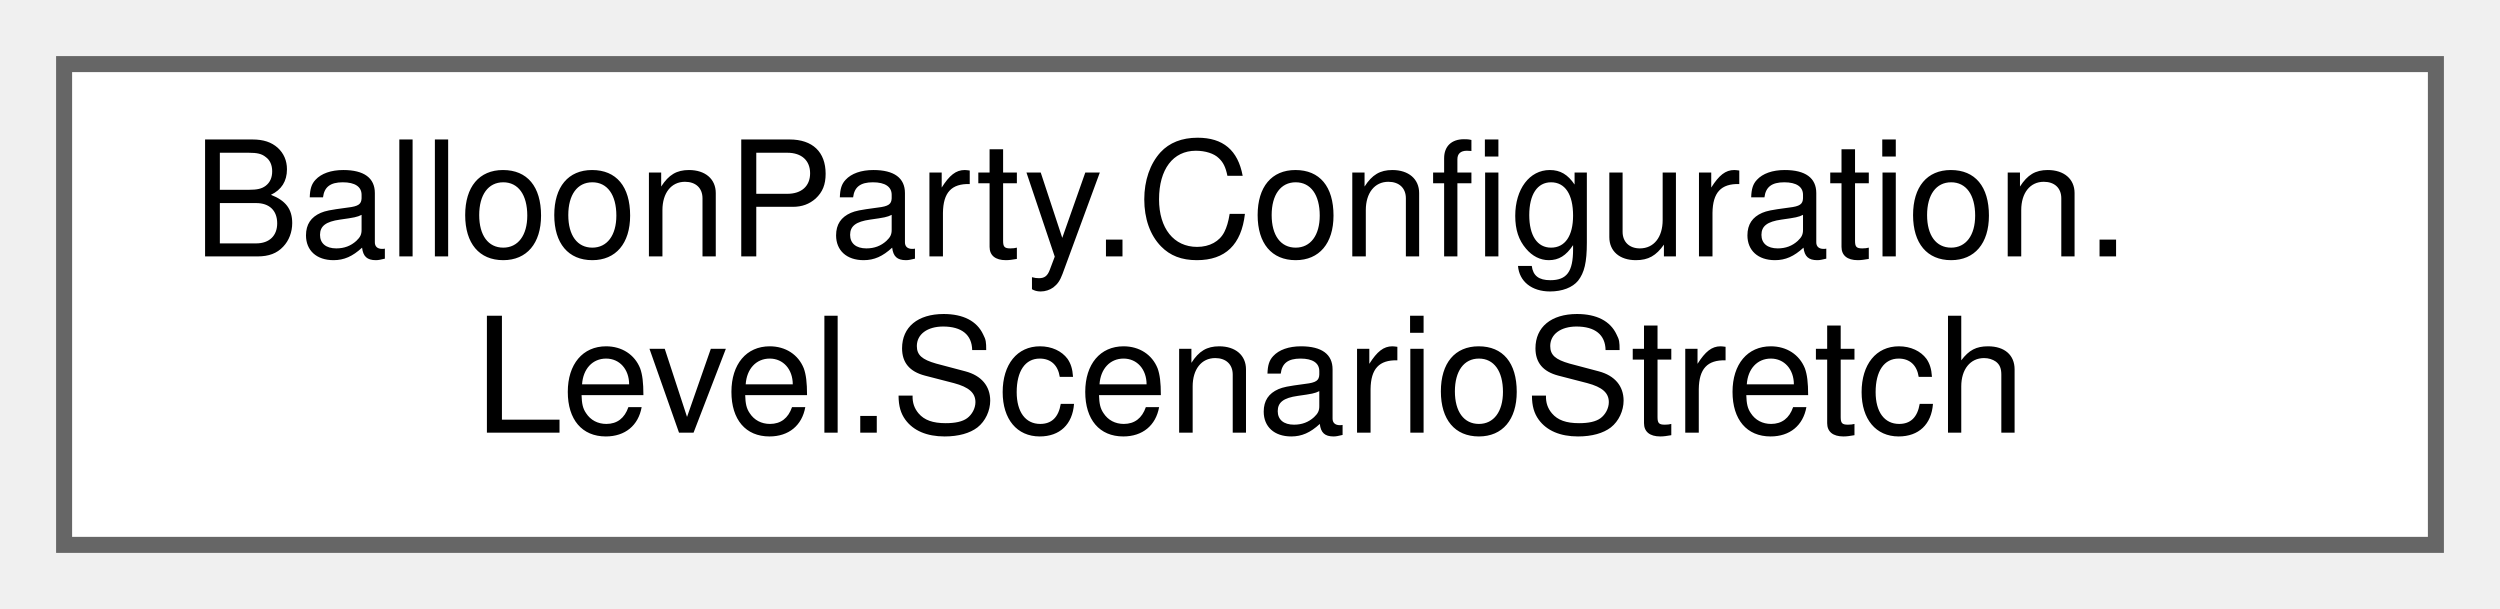
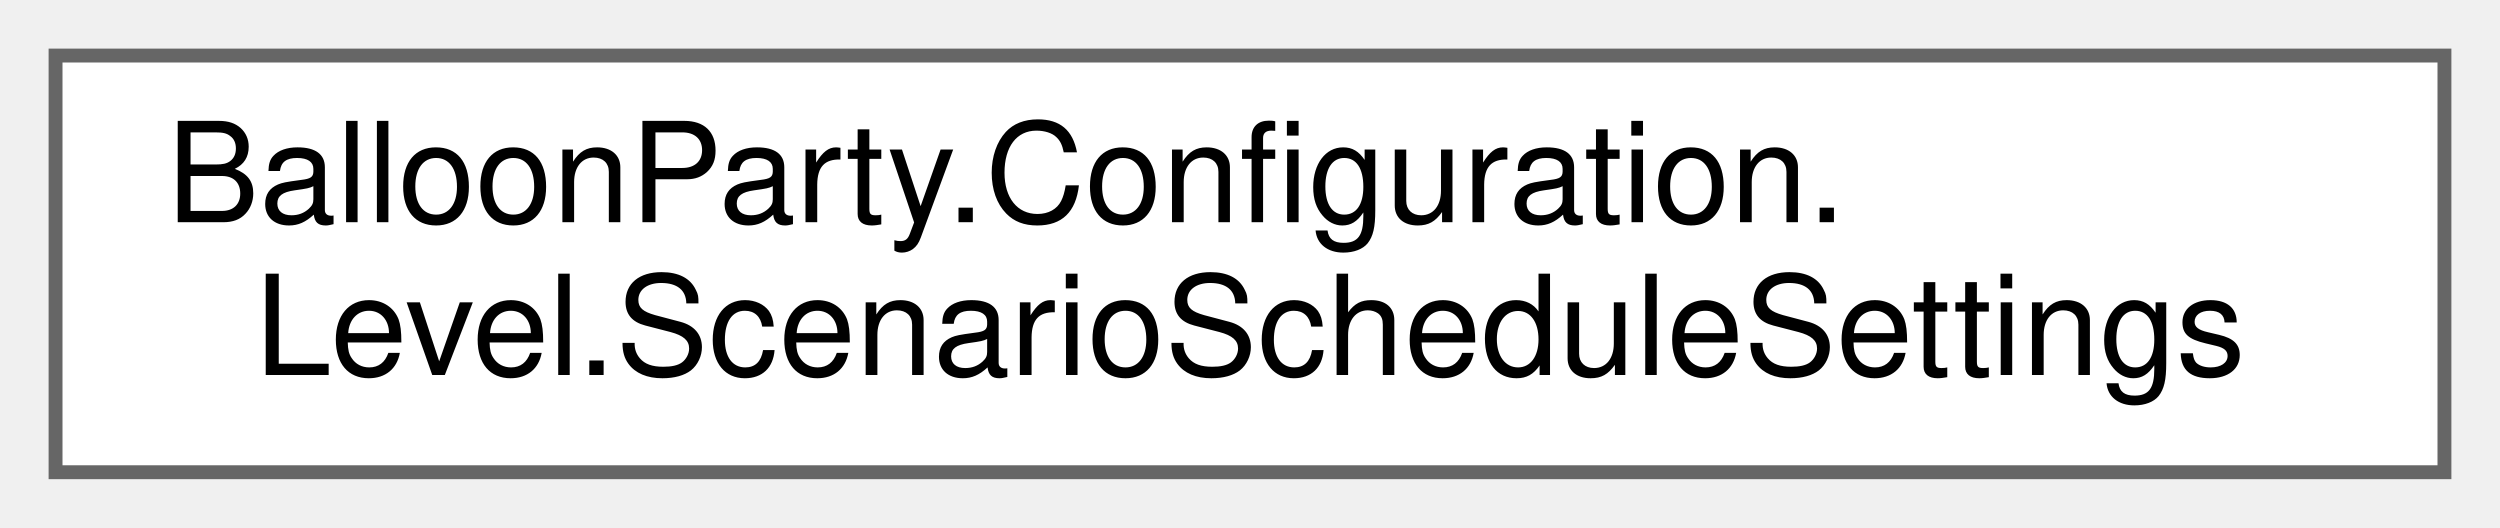
- <svg xmlns="http://www.w3.org/2000/svg" xmlns:xlink="http://www.w3.org/1999/xlink" width="156pt" height="38pt" viewBox="0.00 0.00 156.00 38.00">
+ <svg xmlns="http://www.w3.org/2000/svg" xmlns:xlink="http://www.w3.org/1999/xlink" width="180pt" height="38pt" viewBox="0.00 0.00 180.00 38.00">
  <g id="graph0" class="graph" transform="scale(1 1) rotate(0) translate(4 34)">
    <g id="Node000000" class="node">
      <g id="a_Node000000">
-         <a xlink:href="structBalloonParty_1_1Configuration_1_1Level_1_1ScenarioStretch.html" target="_top" xlink:title="Where a level sits in the run's scenario schedule: the stretch's scenario, the level's place in it (0...">
-           <polygon fill="white" stroke="#666666" points="148,-30 0,-30 0,0 148,0 148,-30" />
+         <a xlink:href="classBalloonParty_1_1Configuration_1_1Level_1_1ScenarioScheduleSettings.html" target="_top" xlink:title="Which levels are set in the sky, on the ground or over water; read through ScenarioSchedule.">
+           <polygon fill="white" stroke="#666666" points="172,-30 0,-30 0,0 172,0 172,-30" />
          <text text-anchor="start" x="8" y="-18" font-family="Helvetica,sans-Serif" font-size="10.00">BalloonParty.Configuration.</text>
-           <text text-anchor="middle" x="74" y="-7" font-family="Helvetica,sans-Serif" font-size="10.00">Level.ScenarioStretch</text>
+           <text text-anchor="middle" x="86" y="-7" font-family="Helvetica,sans-Serif" font-size="10.00">Level.ScenarioScheduleSettings</text>
        </a>
      </g>
    </g>
  </g>
</svg>
